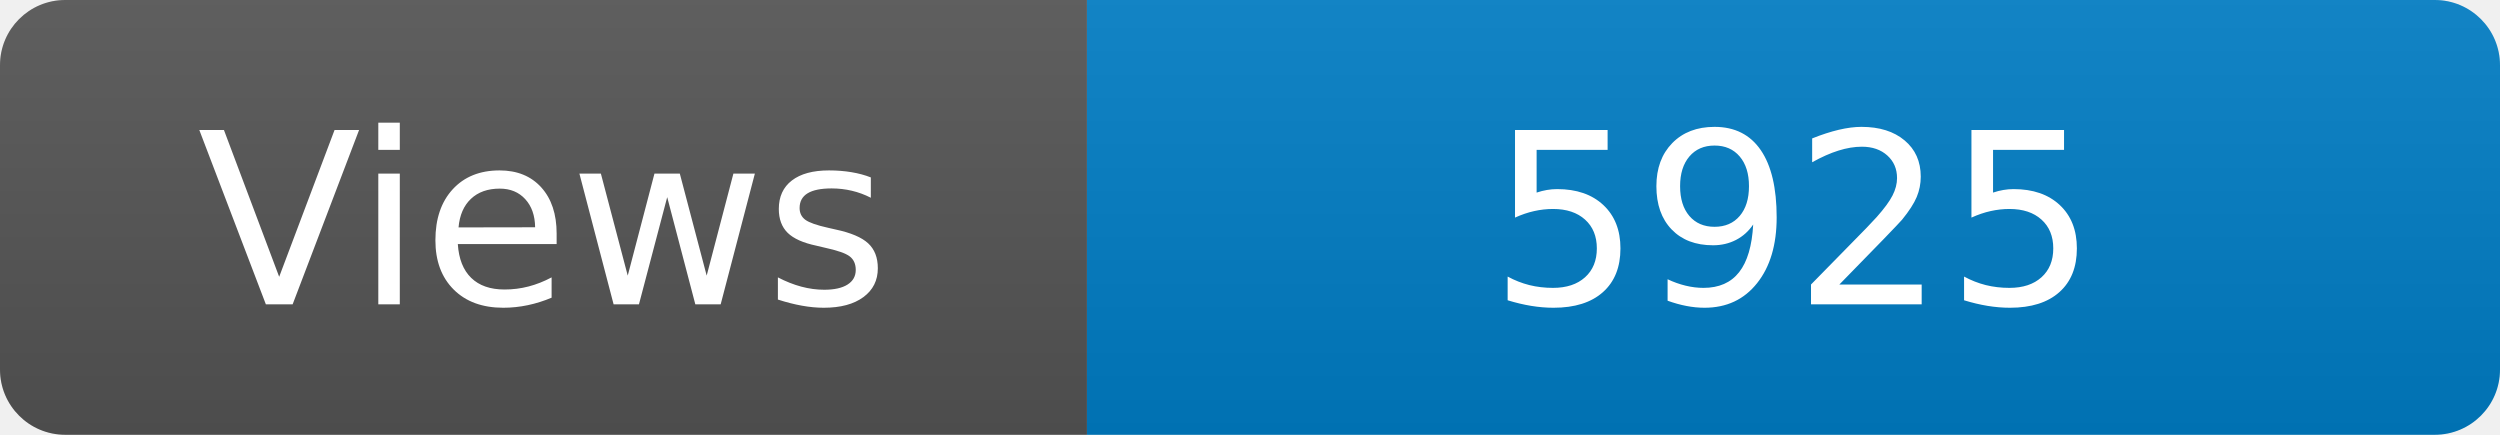
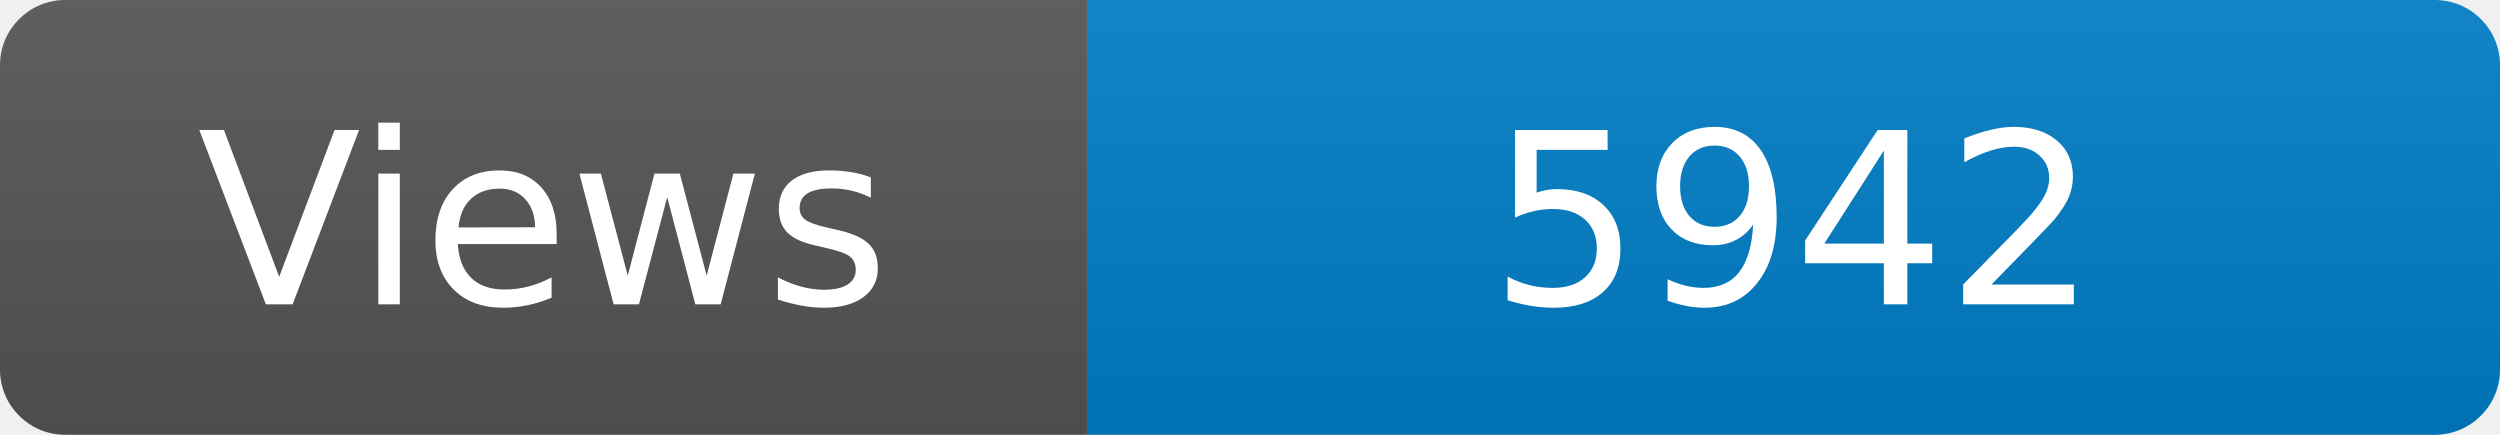
<svg xmlns="http://www.w3.org/2000/svg" width="115" height="20" role="img" aria-label="Maintained?: yes">
  <linearGradient id="s" x2="0" y2="100%">
    <stop offset="0" stop-color="#bbb" stop-opacity=".1" />
    <stop offset="1" stop-opacity=".1" />
  </linearGradient>
  <clipPath id="r">
    <rect width="115" height="20" rx="3" fill="#fff" />
  </clipPath>
  <g clip-path="url(#r)">
    <rect width="50" height="20" fill="#555" />
    <rect x="50" width="160" height="20" fill="#007ec6" />
    <rect width="115" height="20" fill="url(#s)" />
  </g>
  <g fill="#fff" text-anchor="middle" font-family="Verdana,Geneva,DejaVu Sans,sans-serif" font-size="110">
    <text x="250" y="140" transform="scale(.1)" fill="#fff">Views</text>
-     <text x="825" y="140" transform="scale(.1)" fill="#fff">5925</text>
+     <text x="825" y="140" transform="scale(.1)" fill="#fff">5942</text>
  </g>
</svg>
